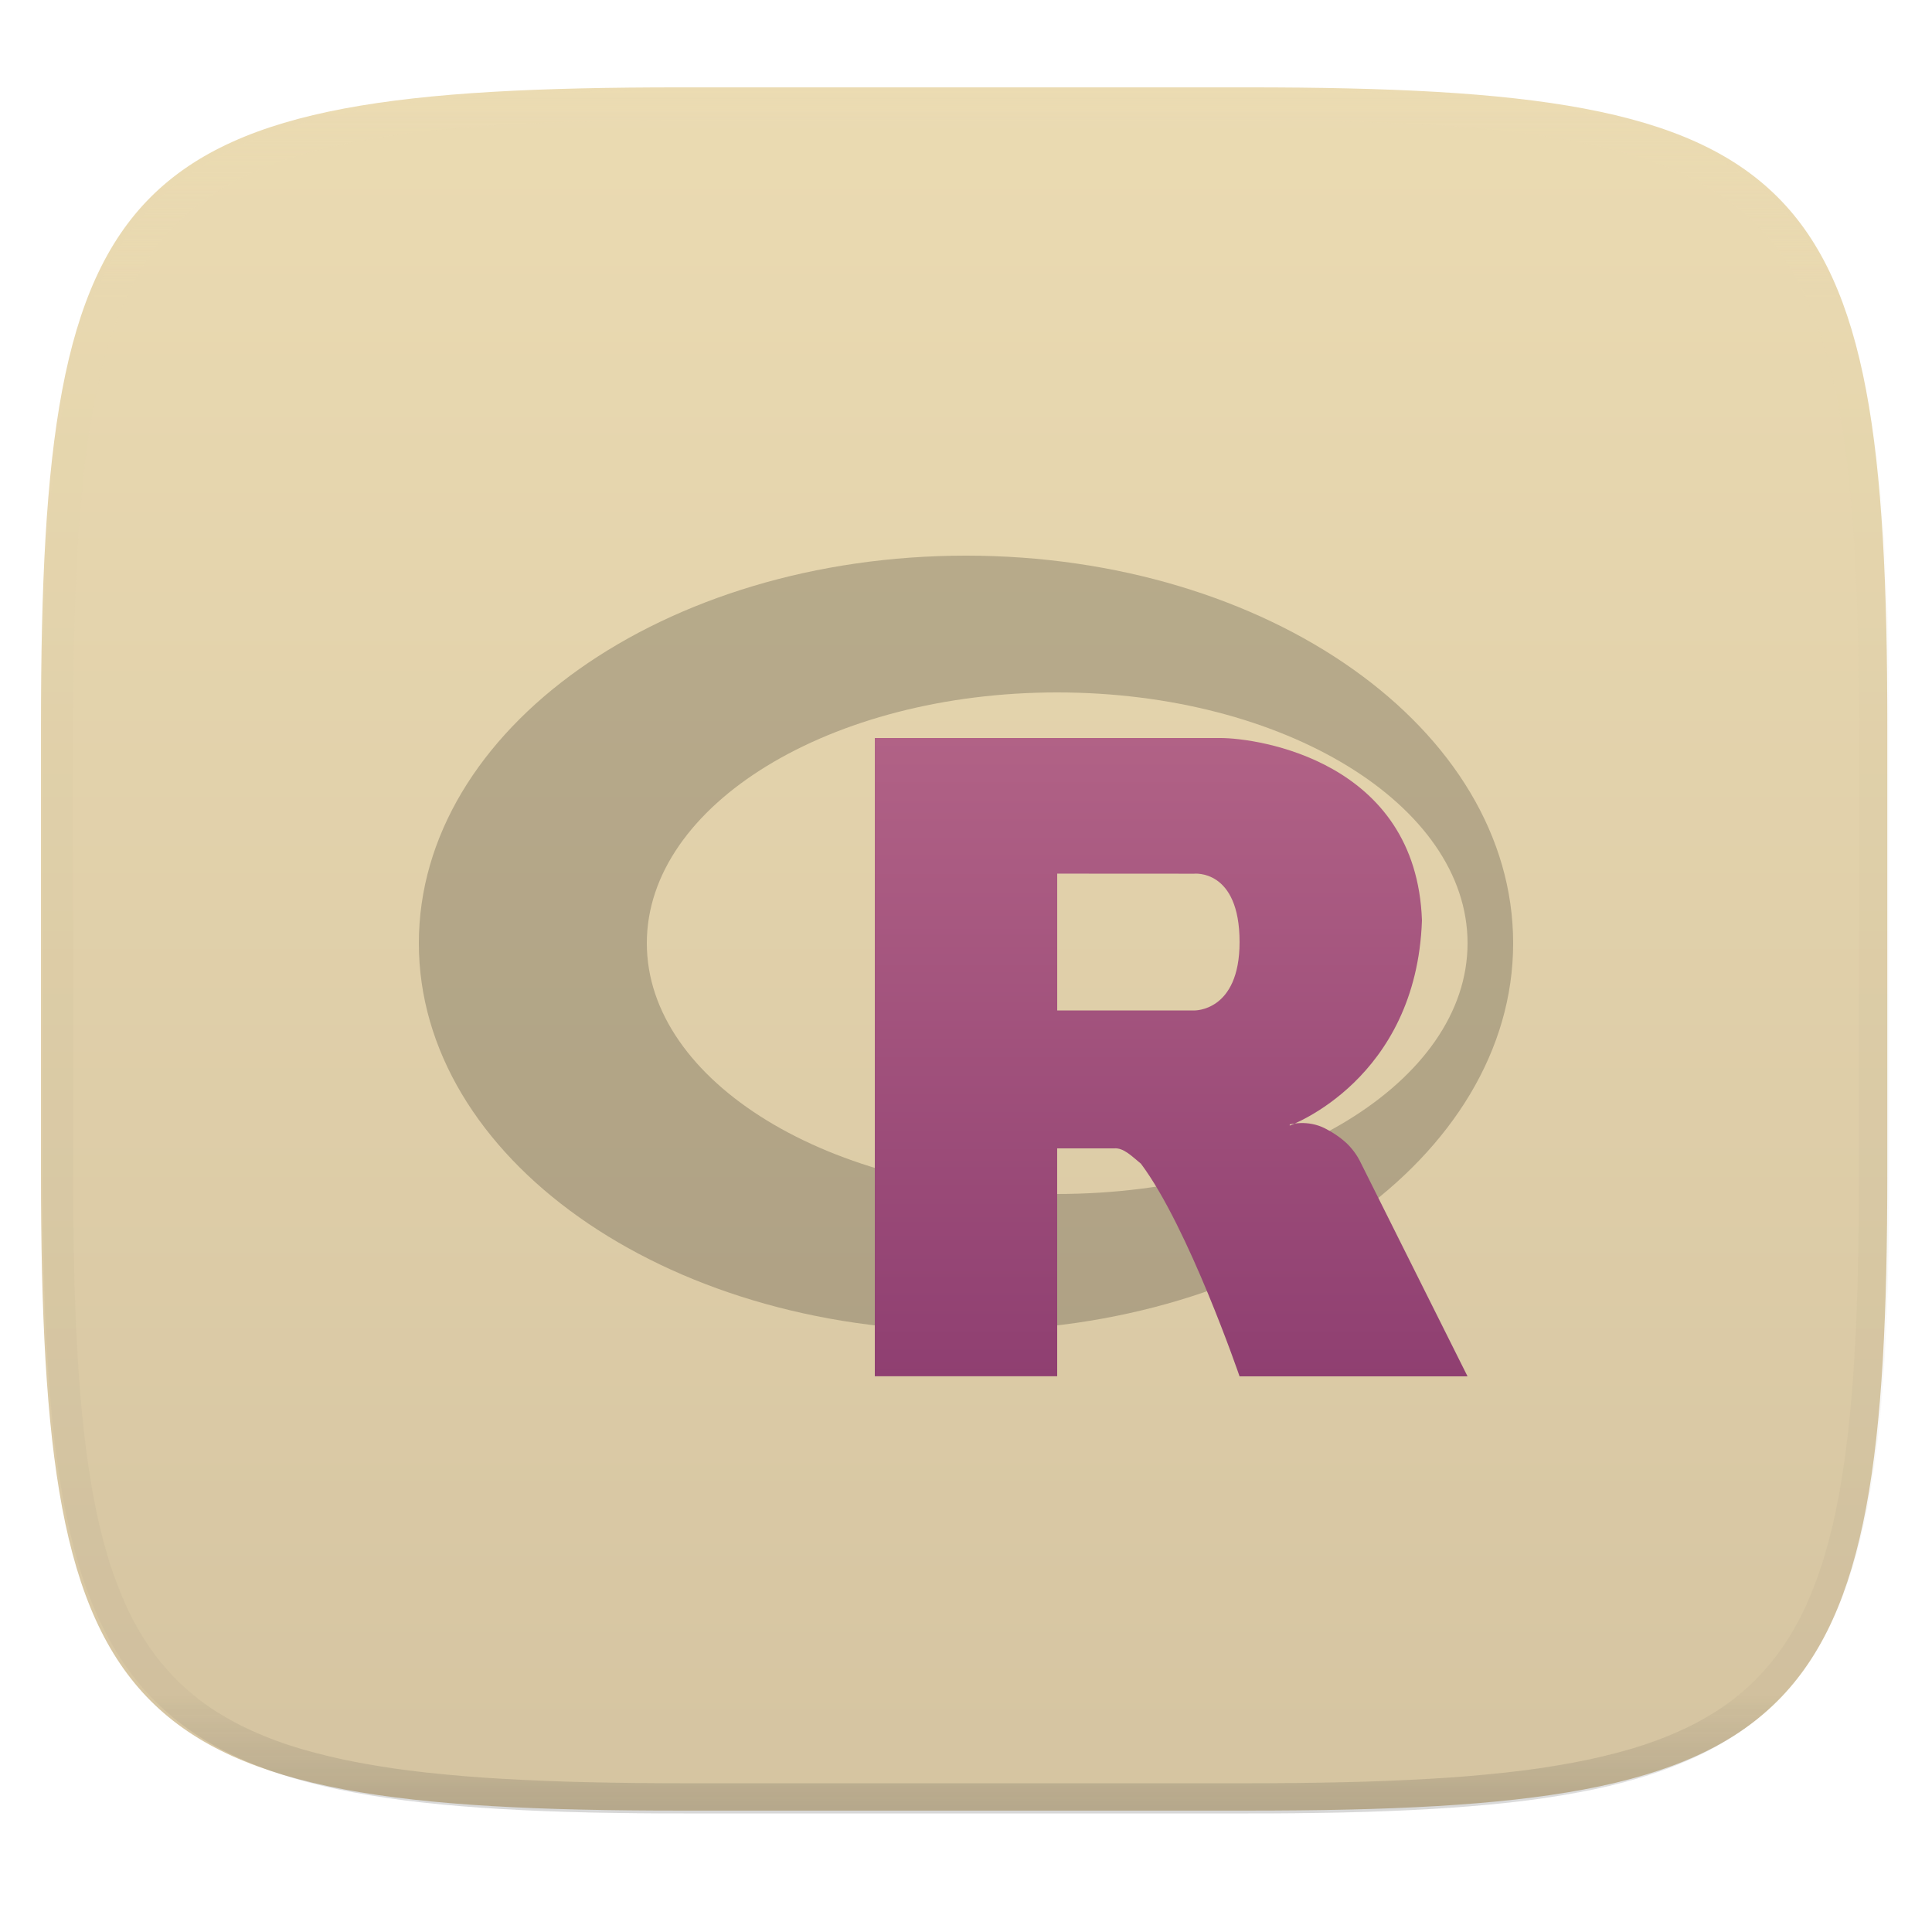
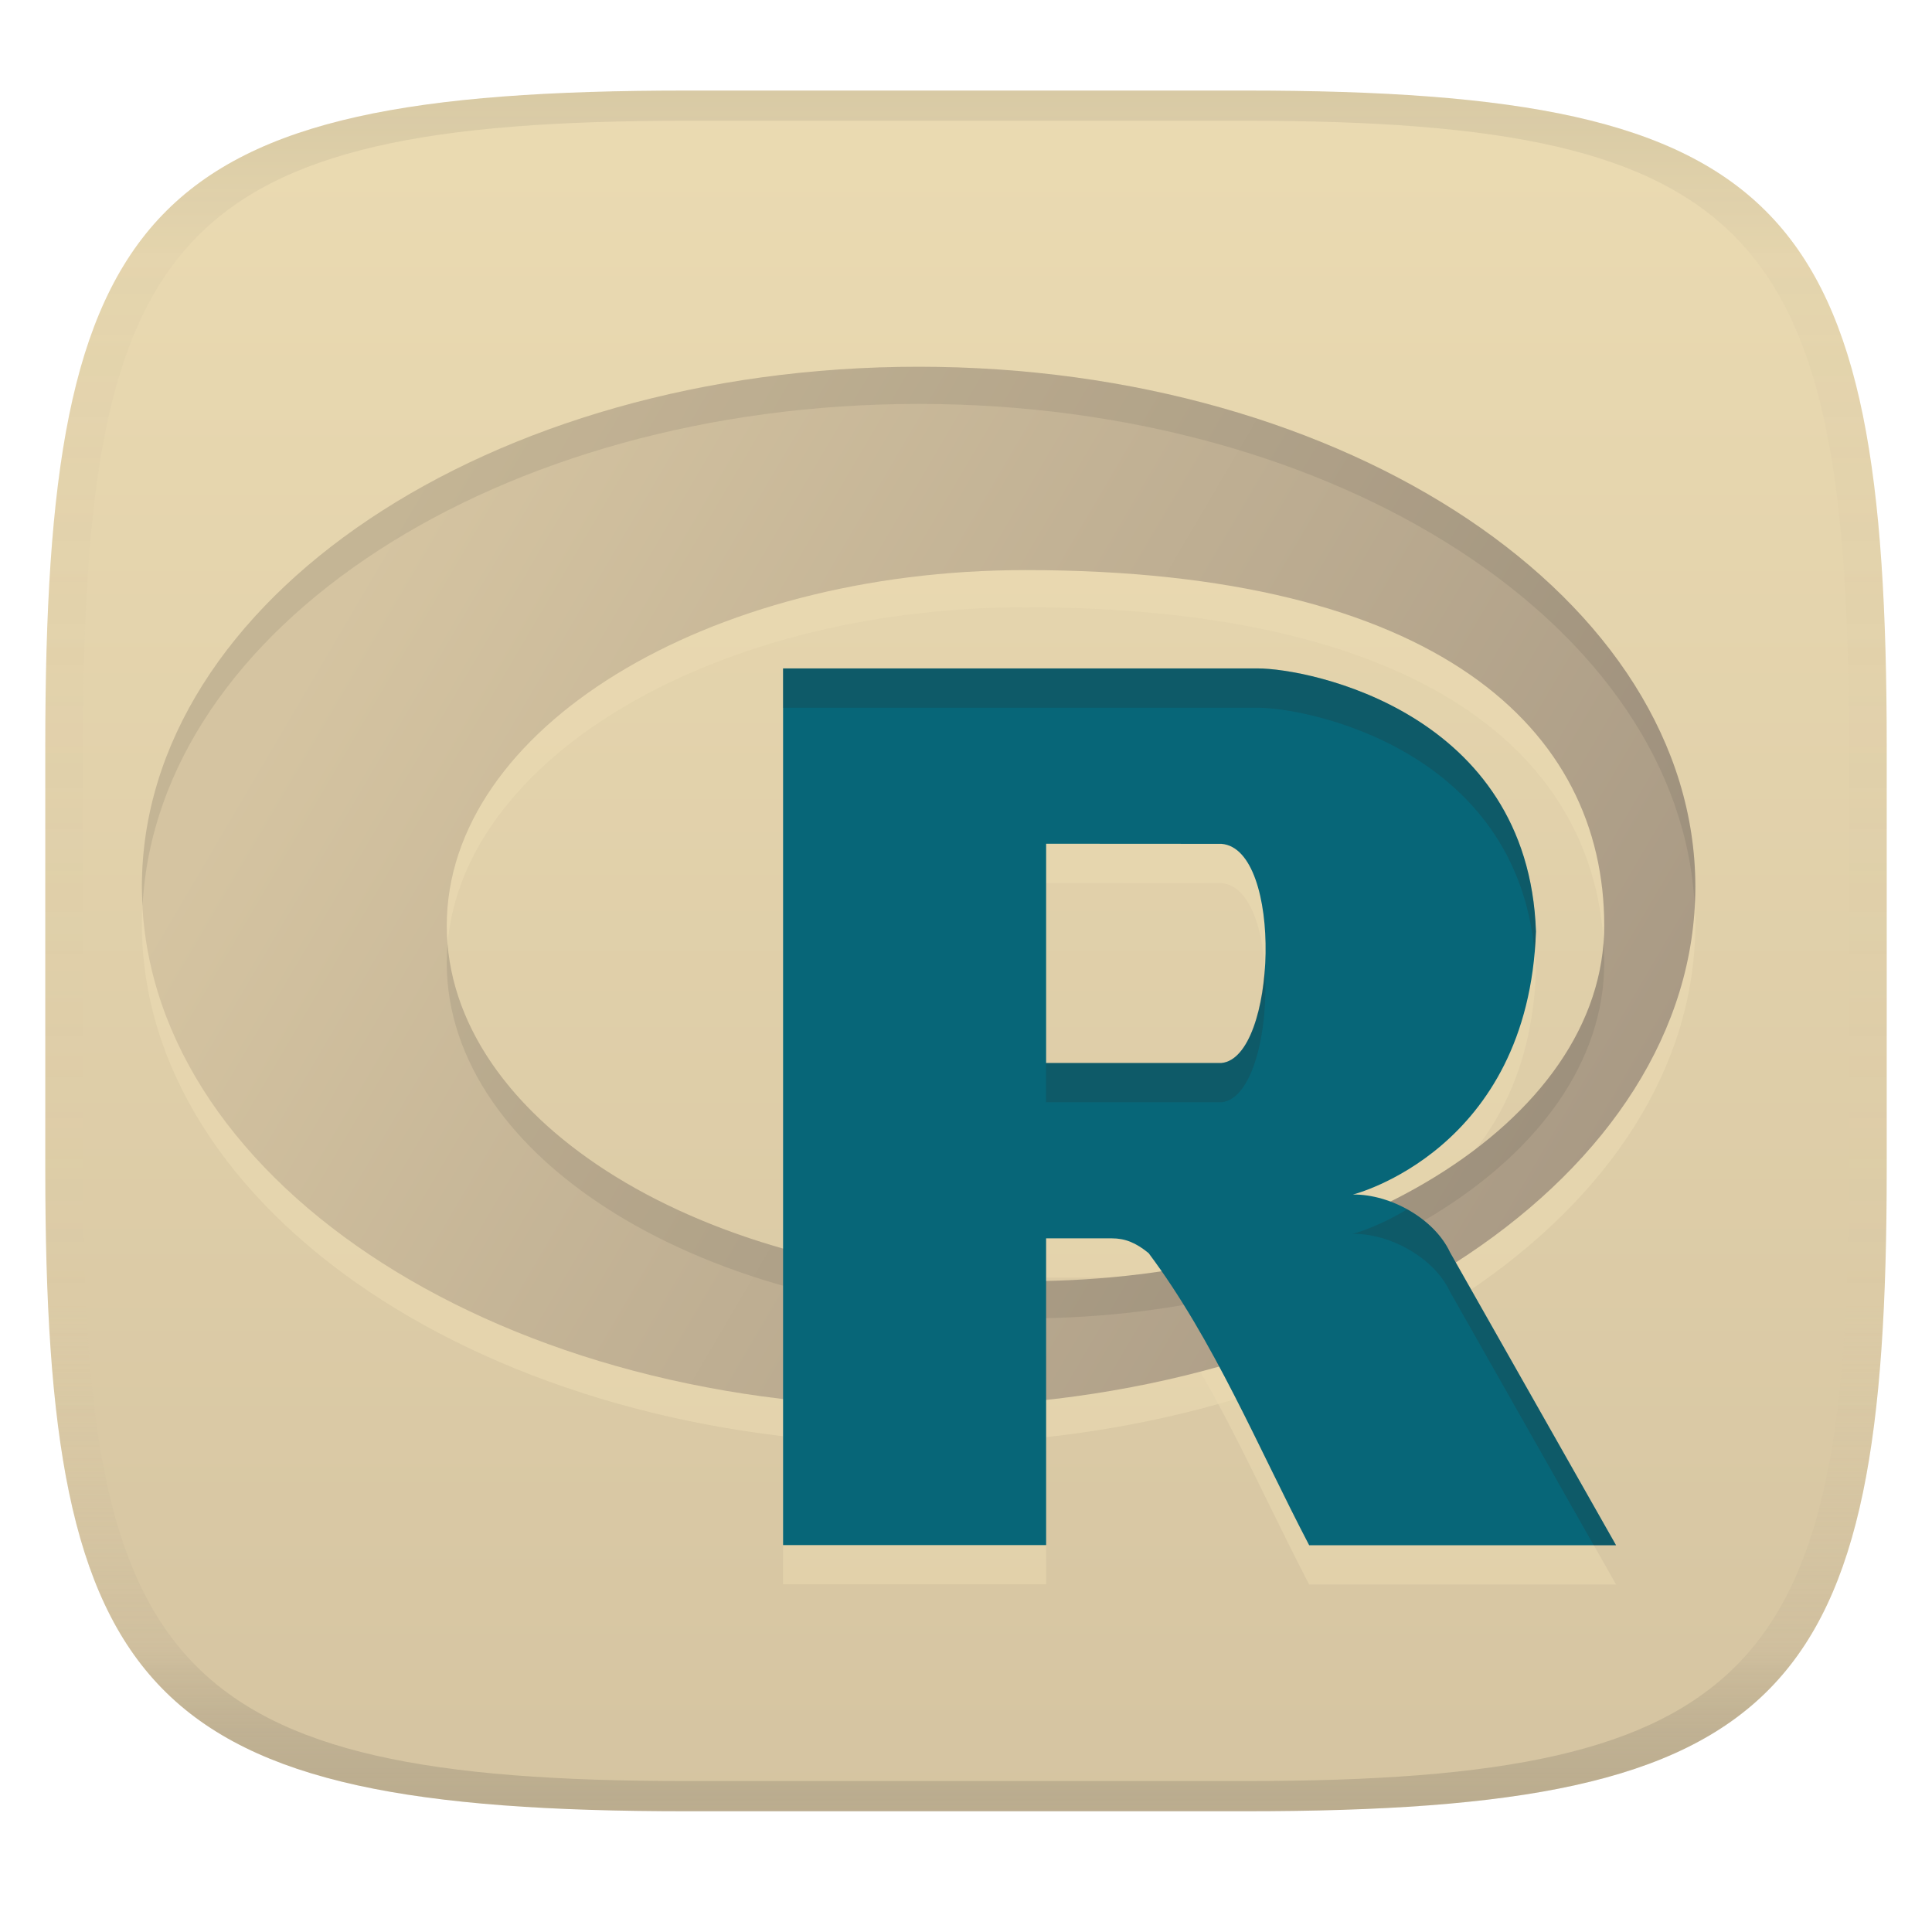
- <svg xmlns="http://www.w3.org/2000/svg" style="isolation:isolate" width="256" height="256" viewBox="0 0 256 256">
-   <g filter="url(#3PPfEeWHDWVWvWNYF3cNInfdnh7It4jf)">
-     <linearGradient id="_lgradient_22" x1="0" x2="0" y1="0" y2="1" gradientTransform="matrix(244.648,0,0,228.338,5.43,11.577)" gradientUnits="userSpaceOnUse">
-       <stop offset="0%" style="stop-color:#ebdbb2" />
-       <stop offset="100%" style="stop-color:#d5c4a1" />
+ <svg xmlns="http://www.w3.org/2000/svg" width="256" height="256" version="1.1">
+   <linearGradient id="b" x1=".5" x2=".5" y2="1" gradientTransform="matrix(244,0,0,228,5.981,12)" gradientUnits="userSpaceOnUse">
+     <stop stop-color="#ebdbb2" offset="0" />
+     <stop stop-color="#d5c4a1" offset="1" />
+   </linearGradient>
+   <defs>
+     <linearGradient id="linearGradient31" x1=".5" x2=".5" y2="1" gradientTransform="matrix(244,0,0,228,5.988,12)" gradientUnits="userSpaceOnUse">
+       <stop stop-color="#282828" stop-opacity=".1" offset="0" />
+       <stop stop-color="#bdae93" stop-opacity=".1" offset=".1" />
+       <stop stop-color="#d5c4a1" stop-opacity="0" offset=".702" />
+       <stop stop-color="#bdae93" stop-opacity=".302" offset=".9" />
+       <stop stop-color="#282828" stop-opacity=".15" offset="1" />
    </linearGradient>
-     <path fill="url(#_lgradient_22)" d="M 165.439 11.577 C 239.495 11.577 250.078 22.134 250.078 96.12 L 250.078 155.371 C 250.078 229.358 239.495 239.915 165.439 239.915 L 90.069 239.915 C 16.014 239.915 5.43 229.358 5.43 155.371 L 5.43 96.12 C 5.43 22.134 16.014 11.577 90.069 11.577 L 165.439 11.577 Z" />
-   </g>
-   <g opacity=".4">
-     <linearGradient id="_lgradient_23" x1=".517" x2=".517" y1="0" y2="1" gradientTransform="matrix(244.65,0,0,228.34,5.68,11.95)" gradientUnits="userSpaceOnUse">
-       <stop offset="0%" style="stop-color:#ebdbb2" />
-       <stop offset="12.5%" stop-opacity=".098" style="stop-color:#ebdbb2" />
-       <stop offset="92.5%" stop-opacity=".098" style="stop-color:#282828" />
-       <stop offset="100%" stop-opacity=".498" style="stop-color:#282828" />
+     <linearGradient id="linearGradient15" x1="31.031" x2="202.26" y1="58.926" y2="159.49" gradientTransform="matrix(.93174 0 0 .93174 24.112 11.288)" gradientUnits="userSpaceOnUse">
+       <stop stop-color="#d5c4a1" offset="0" />
+       <stop stop-color="#a89984" offset="1" />
    </linearGradient>
-     <path fill="url(#_lgradient_23)" fill-rule="evenodd" d="M 165.068 11.951 C 169.396 11.941 173.724 11.991 178.052 12.089 C 181.927 12.167 185.803 12.315 189.678 12.541 C 193.131 12.737 196.583 13.022 200.026 13.395 C 203.085 13.73 206.144 14.181 209.174 14.741 C 211.889 15.243 214.574 15.881 217.22 16.657 C 219.62 17.355 221.971 18.219 224.243 19.241 C 226.358 20.184 228.384 21.304 230.302 22.591 C 232.142 23.829 233.863 25.244 235.437 26.806 C 237.001 28.378 238.417 30.088 239.656 31.925 C 240.945 33.841 242.066 35.865 243.02 37.967 C 244.043 40.247 244.909 42.585 245.617 44.972 C 246.394 47.615 247.034 50.297 247.535 53.009 C 248.096 56.035 248.548 59.081 248.883 62.136 C 249.257 65.575 249.542 69.014 249.739 72.462 C 249.965 76.323 250.112 80.194 250.201 84.055 C 250.289 88.378 250.339 92.701 250.329 97.014 L 250.329 155.226 C 250.339 159.549 250.289 163.862 250.201 168.185 C 250.112 172.056 249.965 175.917 249.739 179.778 C 249.542 183.226 249.257 186.675 248.883 190.104 C 248.548 193.159 248.096 196.215 247.535 199.241 C 247.034 201.943 246.394 204.625 245.617 207.268 C 244.909 209.655 244.043 212.003 243.02 214.273 C 242.066 216.385 240.945 218.399 239.656 220.315 C 238.417 222.152 237.001 223.872 235.437 225.434 C 233.863 226.996 232.142 228.411 230.302 229.649 C 228.384 230.936 226.358 232.056 224.243 232.999 C 221.971 234.021 219.62 234.885 217.22 235.593 C 214.574 236.369 211.889 237.007 209.174 237.499 C 206.144 238.068 203.085 238.51 200.026 238.845 C 196.583 239.218 193.131 239.503 189.678 239.699 C 185.803 239.925 181.927 240.073 178.052 240.161 C 173.724 240.249 169.396 240.299 165.068 240.289 L 90.942 240.289 C 86.614 240.299 82.286 240.249 77.958 240.161 C 74.083 240.073 70.207 239.925 66.332 239.699 C 62.879 239.503 59.427 239.218 55.984 238.845 C 52.925 238.51 49.866 238.068 46.836 237.499 C 44.121 237.007 41.436 236.369 38.79 235.593 C 36.39 234.885 34.039 234.021 31.767 232.999 C 29.652 232.056 27.626 230.936 25.708 229.649 C 23.868 228.411 22.147 226.996 20.573 225.434 C 19.009 223.872 17.593 222.152 16.354 220.315 C 15.065 218.399 13.944 216.385 12.99 214.273 C 11.967 212.003 11.101 209.655 10.393 207.268 C 9.616 204.625 8.976 201.943 8.475 199.241 C 7.914 196.215 7.462 193.159 7.127 190.104 C 6.753 186.675 6.468 183.226 6.271 179.778 C 6.045 175.917 5.898 172.056 5.809 168.185 C 5.721 163.862 5.671 159.549 5.681 155.226 L 5.681 97.014 C 5.671 92.701 5.721 88.378 5.809 84.055 C 5.898 80.194 6.045 76.323 6.271 72.462 C 6.468 69.014 6.753 65.575 7.127 62.136 C 7.462 59.081 7.914 56.035 8.475 53.009 C 8.976 50.297 9.616 47.615 10.393 44.972 C 11.101 42.585 11.967 40.247 12.99 37.967 C 13.944 35.865 15.065 33.841 16.354 31.925 C 17.593 30.088 19.009 28.378 20.573 26.806 C 22.147 25.244 23.868 23.829 25.708 22.591 C 27.626 21.304 29.652 20.184 31.767 19.241 C 34.039 18.219 36.39 17.355 38.79 16.657 C 41.436 15.881 44.121 15.243 46.836 14.741 C 49.866 14.181 52.925 13.73 55.984 13.395 C 59.427 13.022 62.879 12.737 66.332 12.541 C 70.207 12.315 74.083 12.167 77.958 12.089 C 82.286 11.991 86.614 11.941 90.942 11.951 L 165.068 11.951 Z M 165.078 15.96 C 169.376 15.95 173.675 15.999 177.973 16.087 C 181.8 16.176 185.626 16.323 189.452 16.539 C 192.836 16.736 196.219 17.011 199.583 17.384 C 202.554 17.699 205.515 18.131 208.446 18.681 C 211.023 19.153 213.58 19.762 216.099 20.499 C 218.322 21.147 220.495 21.953 222.6 22.896 C 224.509 23.751 226.338 24.763 228.069 25.922 C 229.692 27.013 231.207 28.26 232.594 29.646 C 233.981 31.031 235.23 32.544 236.332 34.165 C 237.492 35.894 238.506 37.712 239.361 39.608 C 240.306 41.72 241.112 43.892 241.761 46.102 C 242.509 48.617 243.109 51.162 243.591 53.736 C 244.132 56.664 244.565 59.611 244.889 62.578 C 245.263 65.938 245.539 69.308 245.735 72.688 C 245.952 76.51 246.109 80.322 246.188 84.144 C 246.276 88.437 246.325 92.721 246.325 97.014 C 246.325 97.014 246.325 97.014 246.325 97.014 L 246.325 155.226 C 246.325 155.226 246.325 155.226 246.325 155.226 C 246.325 159.519 246.276 163.803 246.188 168.096 C 246.109 171.918 245.952 175.74 245.735 179.552 C 245.539 182.932 245.263 186.302 244.889 189.672 C 244.565 192.629 244.132 195.576 243.591 198.504 C 243.109 201.078 242.509 203.623 241.761 206.138 C 241.112 208.358 240.306 210.52 239.361 212.632 C 238.506 214.528 237.492 216.356 236.332 218.075 C 235.23 219.706 233.981 221.219 232.594 222.604 C 231.207 223.98 229.692 225.227 228.069 226.318 C 226.338 227.477 224.509 228.489 222.6 229.344 C 220.495 230.297 218.322 231.093 216.099 231.741 C 213.58 232.478 211.023 233.087 208.446 233.559 C 205.515 234.109 202.554 234.541 199.583 234.865 C 196.219 235.229 192.836 235.514 189.452 235.701 C 185.626 235.917 181.8 236.074 177.973 236.153 C 173.675 236.251 169.376 236.29 165.078 236.29 C 165.078 236.29 165.078 236.29 165.068 236.29 L 90.942 236.29 C 90.932 236.29 90.932 236.29 90.932 236.29 C 86.634 236.29 82.335 236.251 78.037 236.153 C 74.21 236.074 70.384 235.917 66.558 235.701 C 63.174 235.514 59.791 235.229 56.427 234.865 C 53.456 234.541 50.495 234.109 47.564 233.559 C 44.987 233.087 42.43 232.478 39.911 231.741 C 37.688 231.093 35.515 230.297 33.41 229.344 C 31.501 228.489 29.672 227.477 27.941 226.318 C 26.318 225.227 24.803 223.98 23.416 222.604 C 22.029 221.219 20.78 219.706 19.678 218.075 C 18.518 216.356 17.504 214.528 16.649 212.632 C 15.704 210.52 14.898 208.358 14.249 206.138 C 13.501 203.623 12.901 201.078 12.419 198.504 C 11.878 195.576 11.445 192.629 11.121 189.672 C 10.747 186.302 10.472 182.932 10.275 179.552 C 10.058 175.74 9.901 171.918 9.822 168.096 C 9.734 163.803 9.685 159.519 9.685 155.226 C 9.685 155.226 9.685 155.226 9.685 155.226 L 9.685 97.014 C 9.685 97.014 9.685 97.014 9.685 97.014 C 9.685 92.721 9.734 88.437 9.822 84.144 C 9.901 80.322 10.058 76.51 10.275 72.688 C 10.472 69.308 10.747 65.938 11.121 62.578 C 11.445 59.611 11.878 56.664 12.419 53.736 C 12.901 51.162 13.501 48.617 14.249 46.102 C 14.898 43.892 15.704 41.72 16.649 39.608 C 17.504 37.712 18.518 35.894 19.678 34.165 C 20.78 32.544 22.029 31.031 23.416 29.646 C 24.803 28.26 26.318 27.013 27.941 25.922 C 29.672 24.763 31.501 23.751 33.41 22.896 C 35.515 21.953 37.688 21.147 39.911 20.499 C 42.43 19.762 44.987 19.153 47.564 18.681 C 50.495 18.131 53.456 17.699 56.427 17.384 C 59.791 17.011 63.174 16.736 66.558 16.539 C 70.384 16.323 74.21 16.176 78.037 16.087 C 82.335 15.999 86.634 15.95 90.932 15.96 C 90.932 15.96 90.932 15.96 90.942 15.96 L 165.068 15.96 C 165.078 15.96 165.078 15.96 165.078 15.96 Z" />
-   </g>
-   <g>
-     <g opacity=".2">
-       <path d="M 128 73.625 C 87.959 73.625 55.5 96.617 55.5 124.979 C 55.5 153.342 87.959 176.333 128 176.333 C 168.041 176.333 200.5 153.342 200.5 124.979 C 200.5 96.617 168.041 73.625 128 73.625 L 128 73.625 Z M 140.083 91.75 C 170.114 91.75 194.458 106.627 194.458 124.979 C 194.458 143.331 170.114 158.208 140.083 158.208 C 110.053 158.208 85.708 143.331 85.708 124.979 C 85.708 106.627 110.053 91.75 140.083 91.75 L 140.083 91.75 Z" />
-     </g>
-     <linearGradient id="_lgradient_24" x1="0" x2="0" y1="0" y2="1" gradientTransform="matrix(78.54,0,0,84.584,115.917,97.791)" gradientUnits="userSpaceOnUse">
-       <stop offset="0%" style="stop-color:#b16286" />
-       <stop offset="100%" style="stop-color:#8f3f71" />
-     </linearGradient>
-     <path fill="url(#_lgradient_24)" fill-rule="evenodd" d="M 170.896 148.996 C 170.896 148.996 173.235 148.326 175.568 149.516 C 176.377 149.927 177.777 150.756 178.788 151.84 C 179.777 152.902 180.26 153.978 180.26 153.978 L 194.457 182.375 L 164.249 182.375 C 164.249 182.375 157.499 162.642 151.181 154.196 C 149.924 153.168 148.874 152.066 147.635 152.166 L 140.081 152.166 L 140.085 182.358 L 115.917 182.358 L 115.917 97.791 L 161.703 97.791 C 166.666 97.791 187.682 100.812 188.416 121.958 C 187.682 143.105 170.895 149.147 170.895 149.147 L 170.896 148.996 Z M 140.086 115.761 L 140.086 133.892 L 158.209 133.892 C 158.209 133.892 164.25 134.109 164.25 124.829 C 164.25 115.081 158.209 115.771 158.209 115.771 L 140.086 115.761 Z" />
-   </g>
+   </defs>
+   <path d="m165 12c72 0 85 15 85 87v56c0 70-13 85-85 85h-74c-72 0-85-15-85-85v-56c0-72 13-87 85-87z" fill="url(#b)" style="isolation:isolate" />
+   <path d="m179.28 163.48c4.929-0.051 10.775 3.181 12.862 7.672l21.994 38.8h-40.665c-6.808-13.03-12.594-27.105-21.273-38.707-1.725-1.412-3.16-1.958-4.868-1.958h-8.716l5e-3 40.642h-34.857v-116.16h62.891c6.818 0 35.863 5.809 36.871 34.855-1.008 29.046-24.245 34.855-24.245 34.855zm-40.663-46.481v29.054h23.235c7.336-0.706 8.245-28.37 0-29.039z" fill="#ebdbb2" fill-rule="evenodd" opacity=".5" stroke-width="5.809" />
+   <path d="m121.72 53.522c-56.843-5.8e-5 -102.92 30.854-102.92 68.914-3.73e-4 38.061 46.081 68.916 102.92 68.916 56.844 6e-5 102.92-30.855 102.92-68.916-9.4e-4 -38.06-46.082-68.914-102.92-68.914zm14.164 26.944c54.602-6.74e-4 76.684 21.093 76.685 47.113-3.9e-4 26.02-34.333 47.113-76.685 47.113-42.351-1.5e-4 -76.684-21.093-76.685-47.113 3.81e-4 -26.02 34.333-47.113 76.685-47.113z" fill="#ebdbb2" opacity=".6" style="paint-order:markers fill stroke" />
+   <path d="m121.72 48.596c-56.843-5.8e-5 -102.92 30.854-102.92 68.914-3.73e-4 38.061 46.081 68.916 102.92 68.916 56.844 6e-5 102.92-30.855 102.92-68.916-9.4e-4 -38.06-46.082-68.914-102.92-68.914zm14.164 26.944c54.602-6.74e-4 76.684 21.093 76.685 47.113-3.9e-4 26.02-34.333 47.113-76.685 47.113-42.351-1.5e-4 -76.684-21.093-76.685-47.113 3.81e-4 -26.02 34.333-47.113 76.685-47.113z" fill="url(#linearGradient15)" style="paint-order:markers fill stroke" />
+   <path d="m121.72 48.596c-56.843-5.8e-5 -102.92 30.854-102.92 68.914-8e-6 0.826 0.049 1.644 0.092 2.463 1.942-36.917 47.224-66.451 102.83-66.451 55.609-5.3e-5 100.89 29.534 102.83 66.451 0.043-0.819 0.094-1.637 0.094-2.463-8.9e-4 -38.06-46.081-68.914-102.92-68.914zm90.758 76.248c-1.864 25.002-35.438 44.922-76.594 44.922-41.006-1.4e-4 -74.496-19.774-76.582-44.648-0.068 0.815-0.103 1.635-0.104 2.461 3.86e-4 26.02 34.334 47.113 76.686 47.113 42.352-1.5e-4 76.683-21.094 76.684-47.113-1e-5 -0.919-0.034-1.829-0.09-2.734z" fill="#282828" opacity=".1" style="paint-order:markers fill stroke" />
+   <path d="m179.28 158.28c4.929-0.051 10.775 3.181 12.862 7.672l21.994 38.8h-40.665c-6.808-13.03-12.594-27.105-21.273-38.707-1.725-1.412-3.16-1.958-4.868-1.958h-8.716l5e-3 40.642h-34.857v-116.16h62.891c6.818 0 35.863 5.809 36.871 34.855-1.008 29.046-24.245 34.855-24.245 34.855zm-40.663-46.481v29.054h23.235c7.336-0.706 8.245-28.37 0-29.039z" fill="#076678" fill-rule="evenodd" stroke-width="5.809" />
+   <path d="m103.75 88.569v5.206h62.891c6.617 0 34.17 5.477 36.707 32.356 0.076-0.88 0.133-1.782 0.165-2.709-1.008-29.046-30.054-34.854-36.871-34.854zm63.833 39.743c-0.432 6.367-2.419 12.22-5.741 12.54h-23.235v5.206h23.235c4.228-0.407 6.305-9.759 5.741-17.746zm18.856 31.938c-4.022 2.436-7.173 3.236-7.173 3.236l3e-3 3e-3c4.929-0.051 10.776 3.18 12.864 7.671l19.042 33.593h2.951l-21.993-38.8c-1.09-2.346-3.217-4.332-5.692-5.703z" fill="#282828" opacity=".2" stroke-width="5.809" />
+   <path d="m91 12c-72 0-85 15-85 87v56c0 70 13 85 85 85h74c72 0 85-15 85-85v-56c0-72-13-87-85-87zm0 4h74c68 0 80 15 80 83v56c0 66-12 81-80 81h-74c-68 0-80-15-80-81v-56c0-68 12-83 80-83z" fill="url(#linearGradient31)" style="isolation:isolate" />
</svg>
